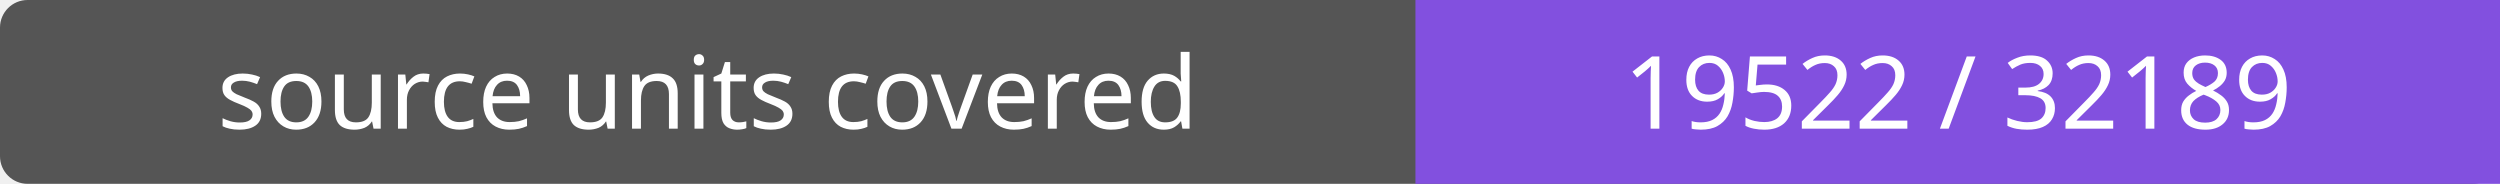
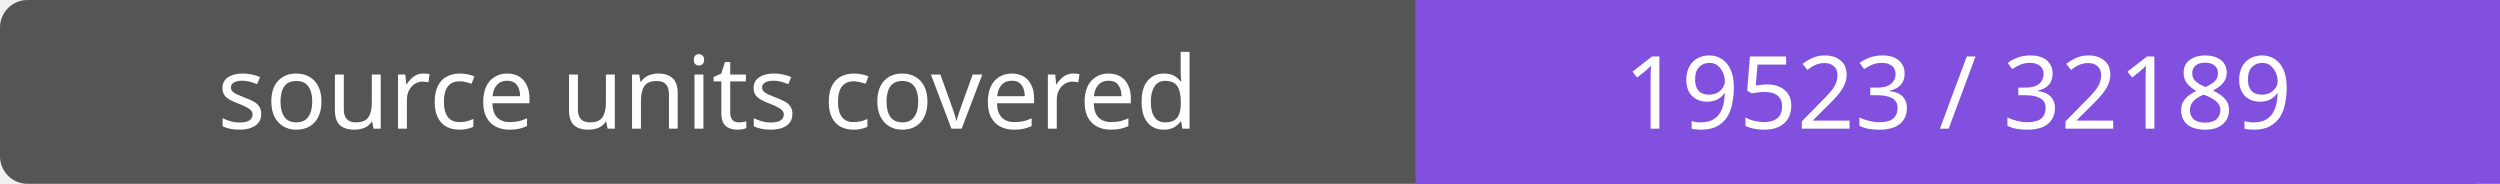
- <svg xmlns="http://www.w3.org/2000/svg" width="272" height="20" role="img" aria-label="source units covered: 19522 / 32189">
+ <svg xmlns="http://www.w3.org/2000/svg" width="272" height="20" role="img" aria-label="source units covered: 19523 / 32189">
  <rect width="272" height="20" rx="3" fill="#555" />
  <path fill="#8250df" d="M154 0h118v20H154z" />
  <g fill="#fff" text-anchor="middle" font-family="Verdana,sans-serif" font-size="11">
    <text x="77.0" y="14">source units covered</text>
-     <text x="213.0" y="14">19522 / 32189</text>
+     <text x="213.0" y="14">19523 / 32189</text>
  </g>
</svg>
